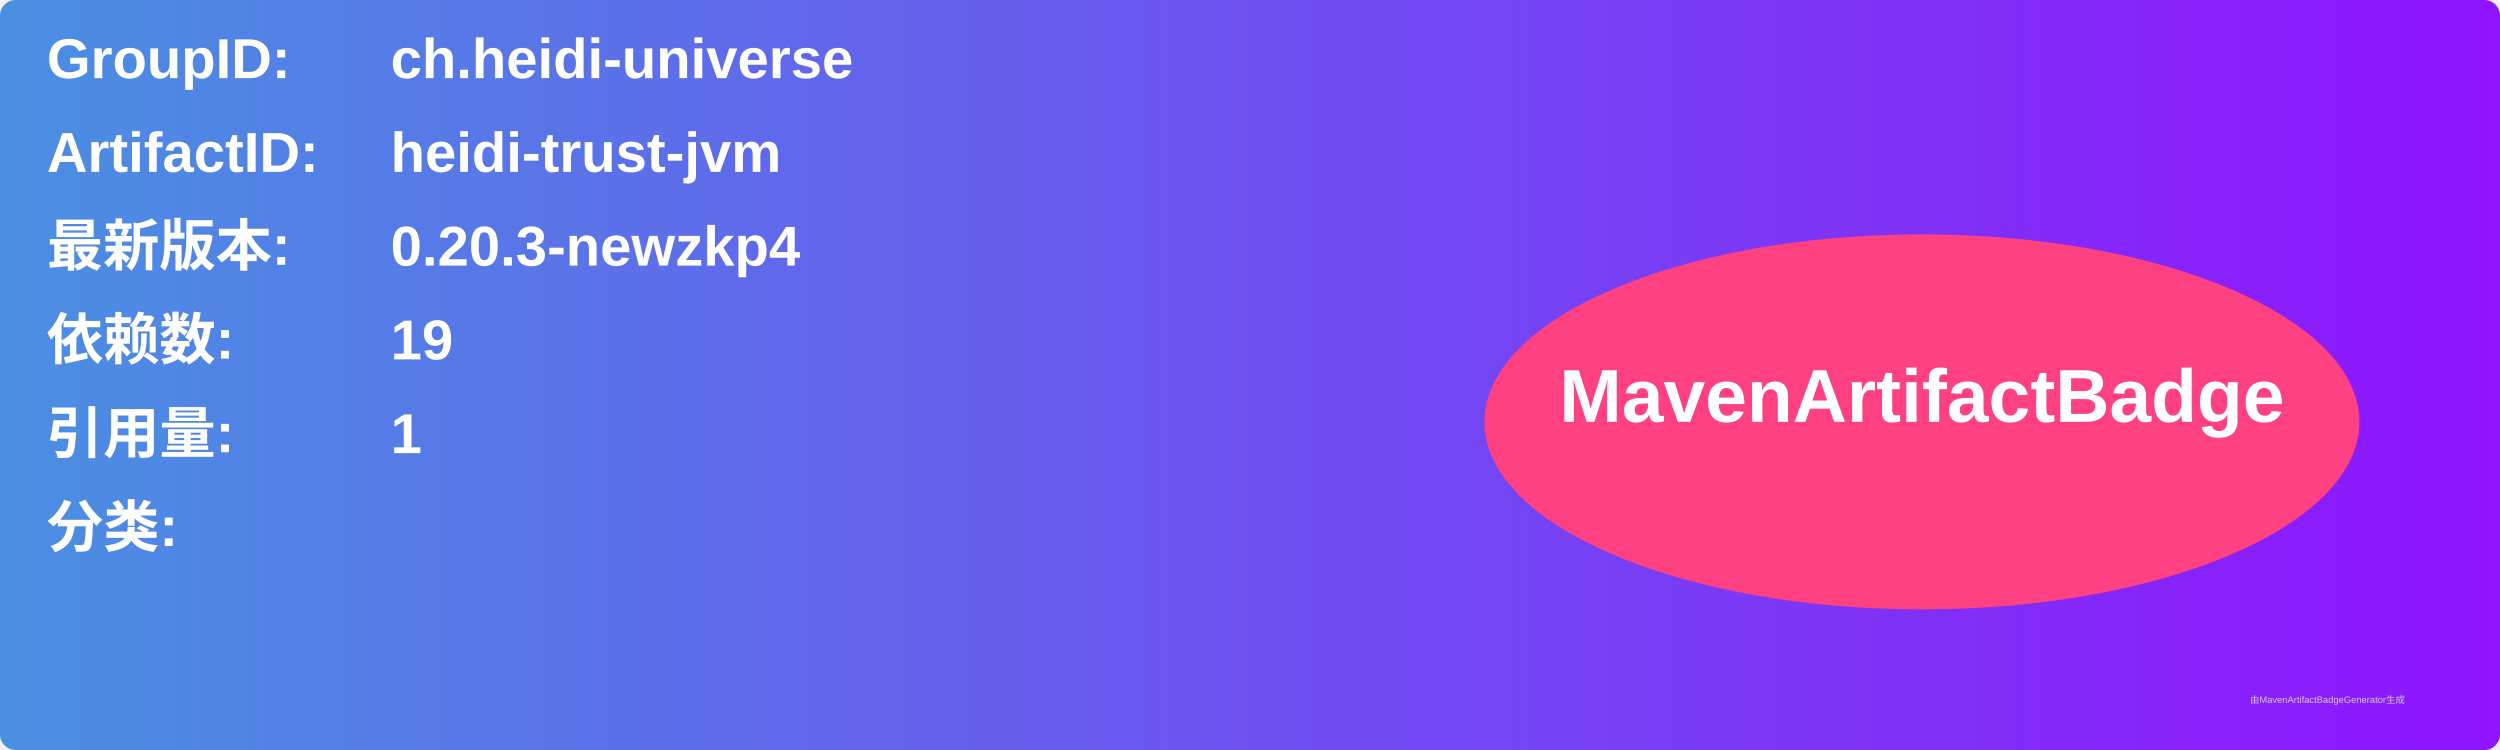
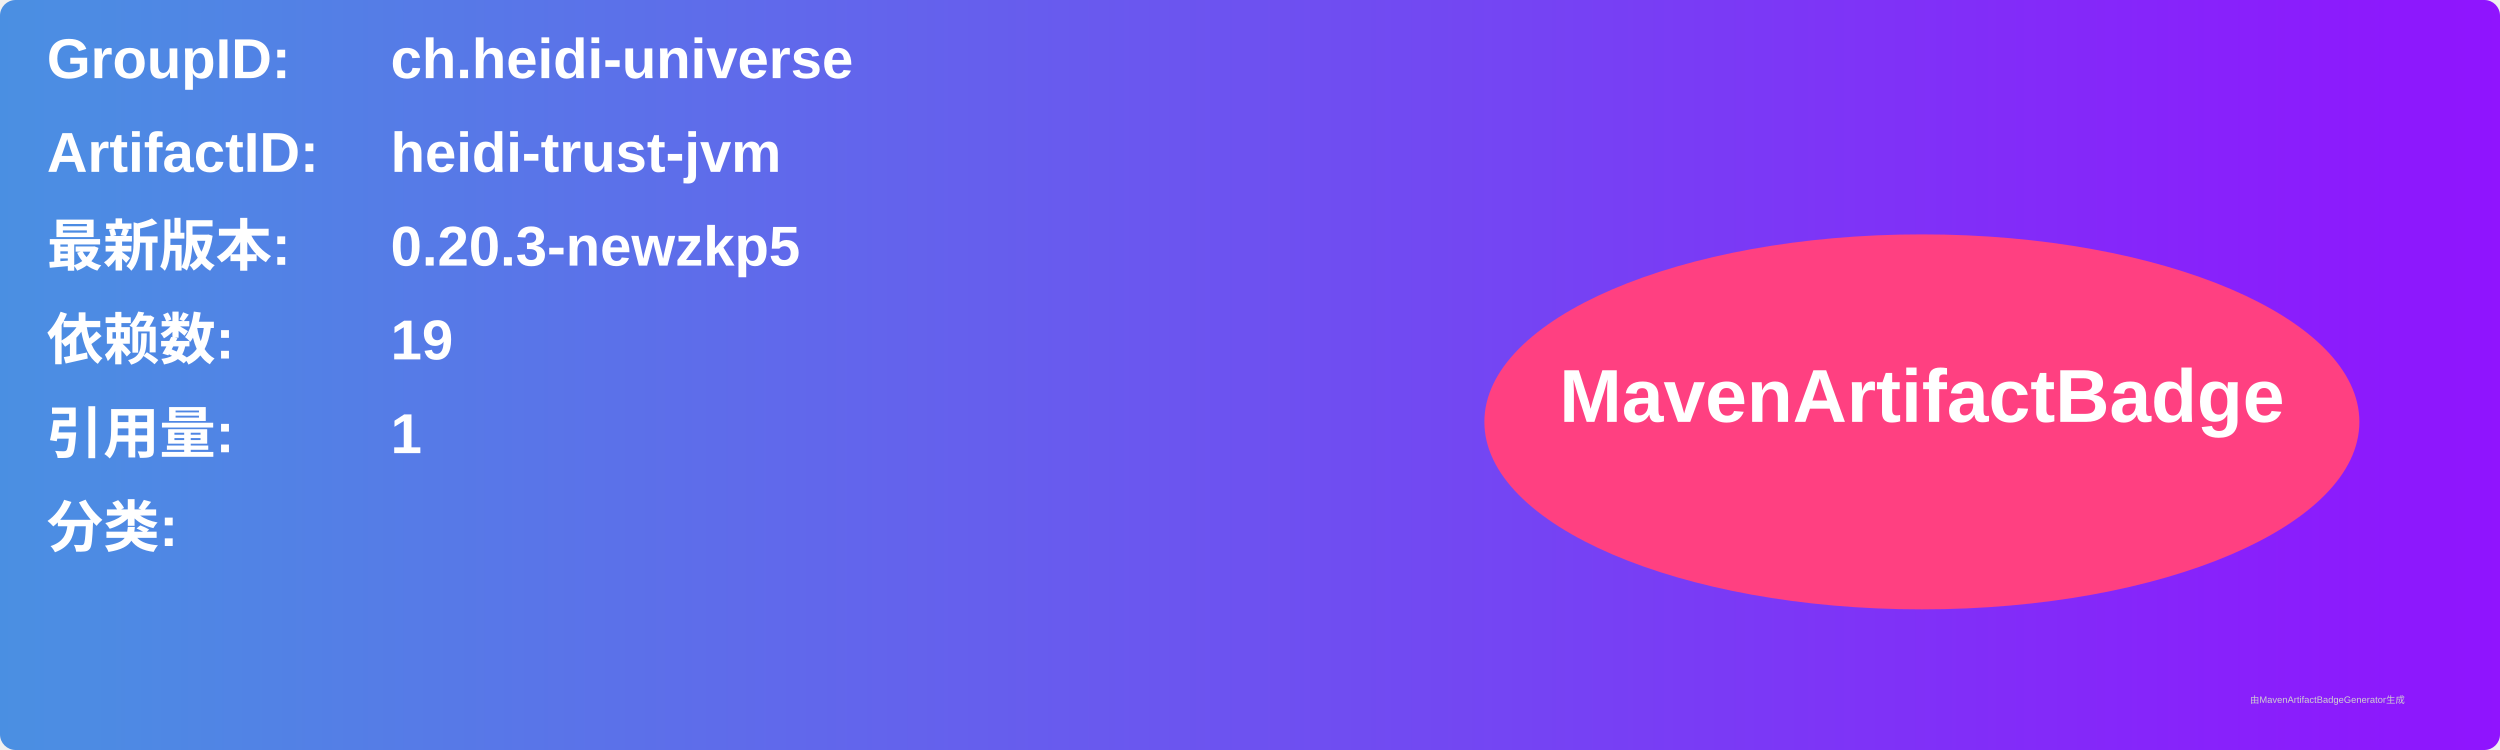
<svg xmlns="http://www.w3.org/2000/svg" width="800" height="240" viewBox="0 0 800 240">
  <linearGradient id="grad" x1="0%" y1="0%" x2="100%" y2="0%">
    <stop offset="0%" stop-color="#4a90e2" />
    <stop offset="100%" stop-color="#9013fe" />
  </linearGradient>
  <rect width="100%" height="100%" rx="5" ry="5" fill="url(#grad)" />
  <g transform="translate(15, 15)">
    <text x="0" y="10" font-family="Arial" font-size="18" fill="white" font-weight="bold" width="260">GroupID:</text>
    <text x="110" y="10" font-family="Arial" font-size="18" fill="white" font-weight="bold" width="460">ch.heidi-universe</text>
    <text x="0" y="40" font-family="Arial" font-size="18" fill="white" font-weight="bold" width="260">ArtifactID:</text>
    <text x="110" y="40" font-family="Arial" font-size="18" fill="white" font-weight="bold" width="460">heidi-trust-jvm</text>
    <text x="0" y="70" font-family="Arial" font-size="18" fill="white" font-weight="bold">最新版本:</text>
    <text x="110" y="70" font-family="Arial" font-size="18" fill="white" font-weight="bold">
-       <tspan font-weight="bold">0.20.3-newzkp4</tspan>
+       <tspan font-weight="bold">0.20.3-newzkp5</tspan>
    </text>
    <text x="0" y="100" font-family="Arial" font-size="18" fill="white" font-weight="bold">依赖数: </text>
    <text x="110" y="100" font-family="Arial" font-size="18" fill="white">
      <tspan font-weight="bold">19</tspan>
    </text>
    <text x="0" y="130" font-family="Arial" font-size="18" fill="white" font-weight="bold">引用量: </text>
    <text x="110" y="130" font-family="Arial" font-size="18" fill="white">
      <tspan font-weight="bold">1</tspan>
    </text>
    <text x="0" y="160" font-family="Arial" font-size="18" fill="white" font-weight="bold">分类:</text>
    <text x="10" y="190" font-family="Arial" font-size="10" fill="white">
      <tspan font-weight="bold" />
    </text>
    <ellipse cx="600" cy="120" rx="140" ry="60" fill="#ff4081" />
    <text x="600" y="120" text-anchor="middle" font-family="Arial" font-size="24" fill="white" font-weight="bold">MavenArtifactBadge</text>
  </g>
  <text x="720" y="225" font-family="Arial" font-size="3" fill="#d0d0d0">由MavenArtifactBadgeGenerator生成</text>
</svg>
